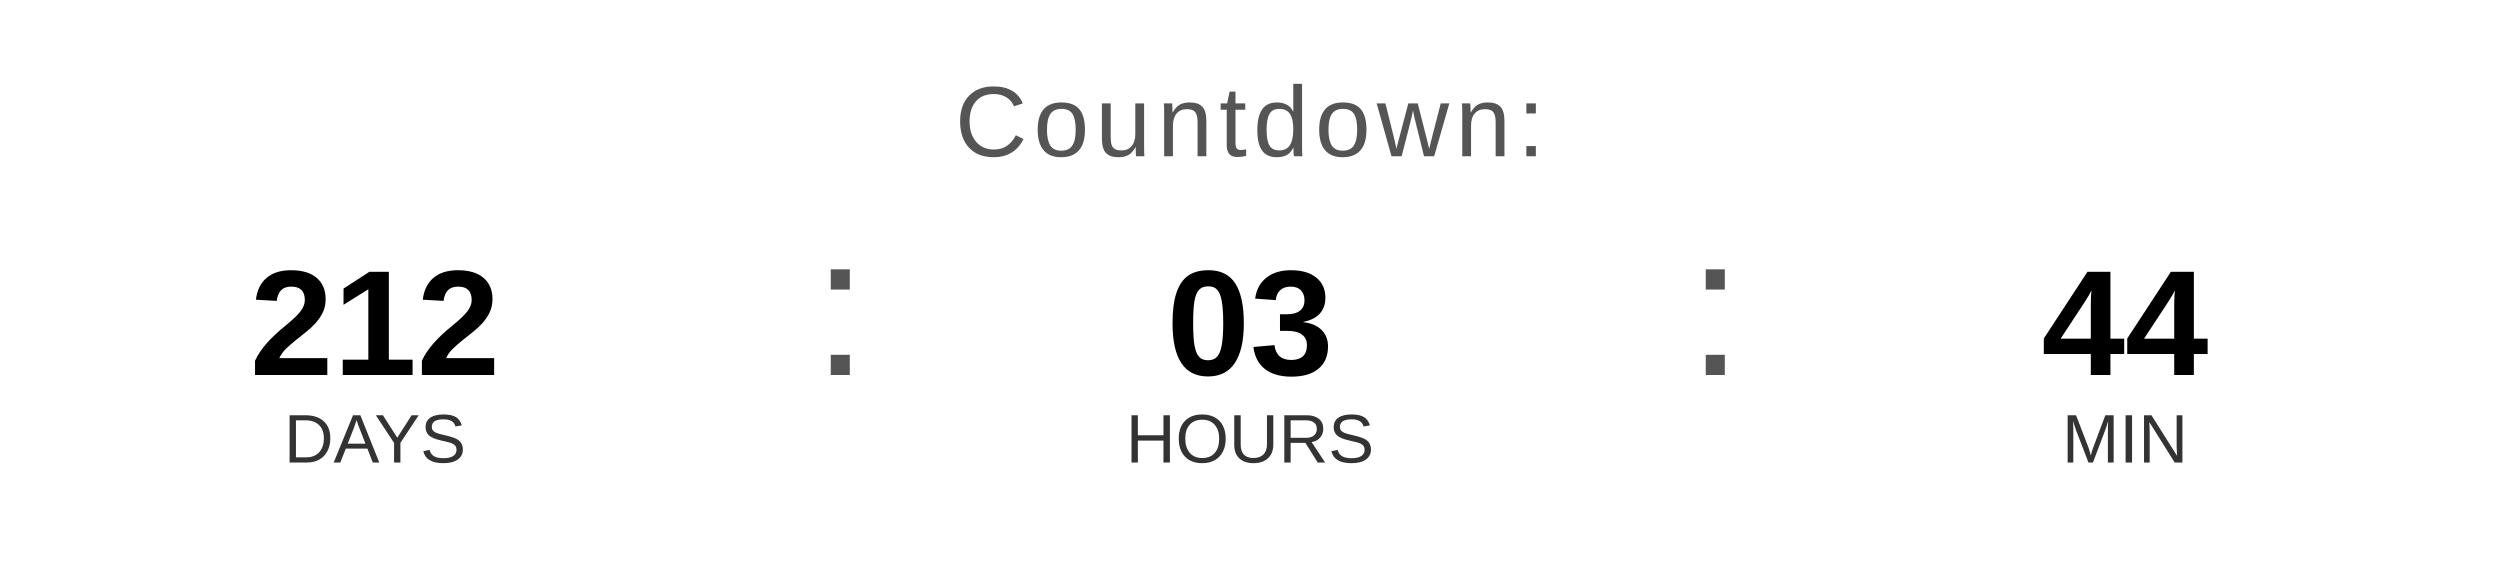
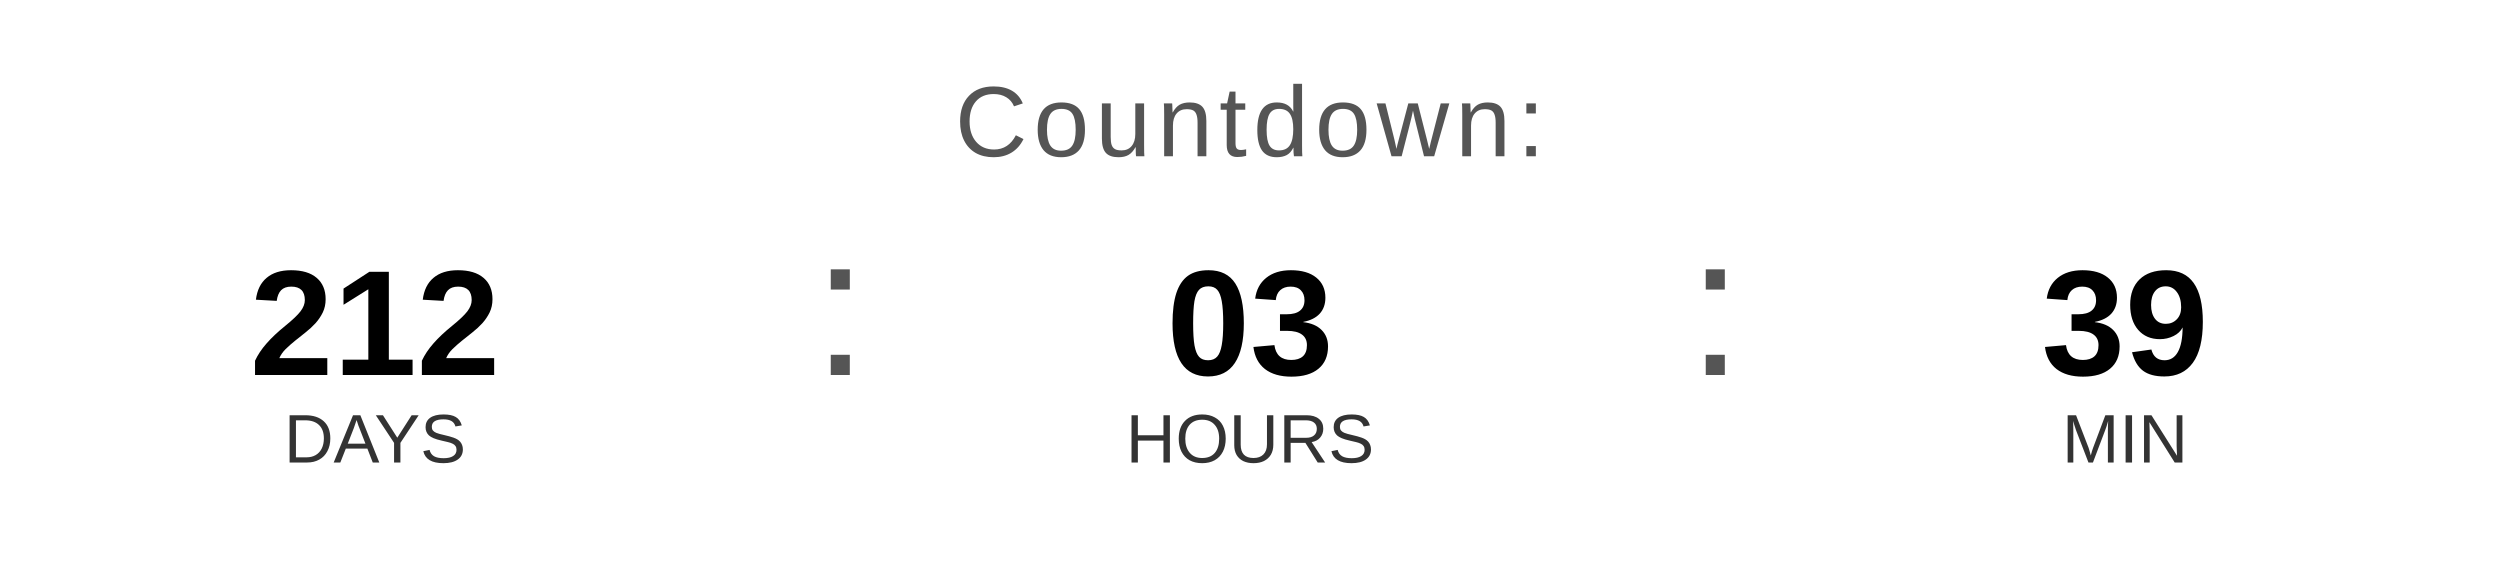
<svg xmlns="http://www.w3.org/2000/svg" width="400" height="90" viewBox="0 0 400 90">
  <text x="200" y="25" font-family="Arial, Helvetica, sans-serif" font-size="16" fill="#555555" text-anchor="middle" letter-spacing="1">
    Countdown:
  </text>
  <text x="60" y="60" font-family="Arial, Helvetica, sans-serif" font-size="24" font-weight="bold" fill="#000000" text-anchor="middle">212</text>
  <text x="60" y="74" font-family="Arial, Helvetica, sans-serif" font-size="11" fill="#333333" text-anchor="middle">DAYS</text>
  <text x="130" y="60" font-family="Arial, sans-serif" font-size="32" fill="#555555">:</text>
  <text x="200" y="60" font-family="Arial, Helvetica, sans-serif" font-size="24" font-weight="bold" fill="#000000" text-anchor="middle">03</text>
  <text x="200" y="74" font-family="Arial, Helvetica, sans-serif" font-size="11" fill="#333333" text-anchor="middle">HOURS</text>
  <text x="270" y="60" font-family="Arial, sans-serif" font-size="32" fill="#555555">:</text>
-   <text x="340" y="60" font-family="Arial, Helvetica, sans-serif" font-size="24" font-weight="bold" fill="#000000" text-anchor="middle">44</text>
+   <text x="340" y="60" font-family="Arial, Helvetica, sans-serif" font-size="24" font-weight="bold" fill="#000000" text-anchor="middle">39</text>
  <text x="340" y="74" font-family="Arial, Helvetica, sans-serif" font-size="11" fill="#333333" text-anchor="middle">MIN</text>
</svg>
